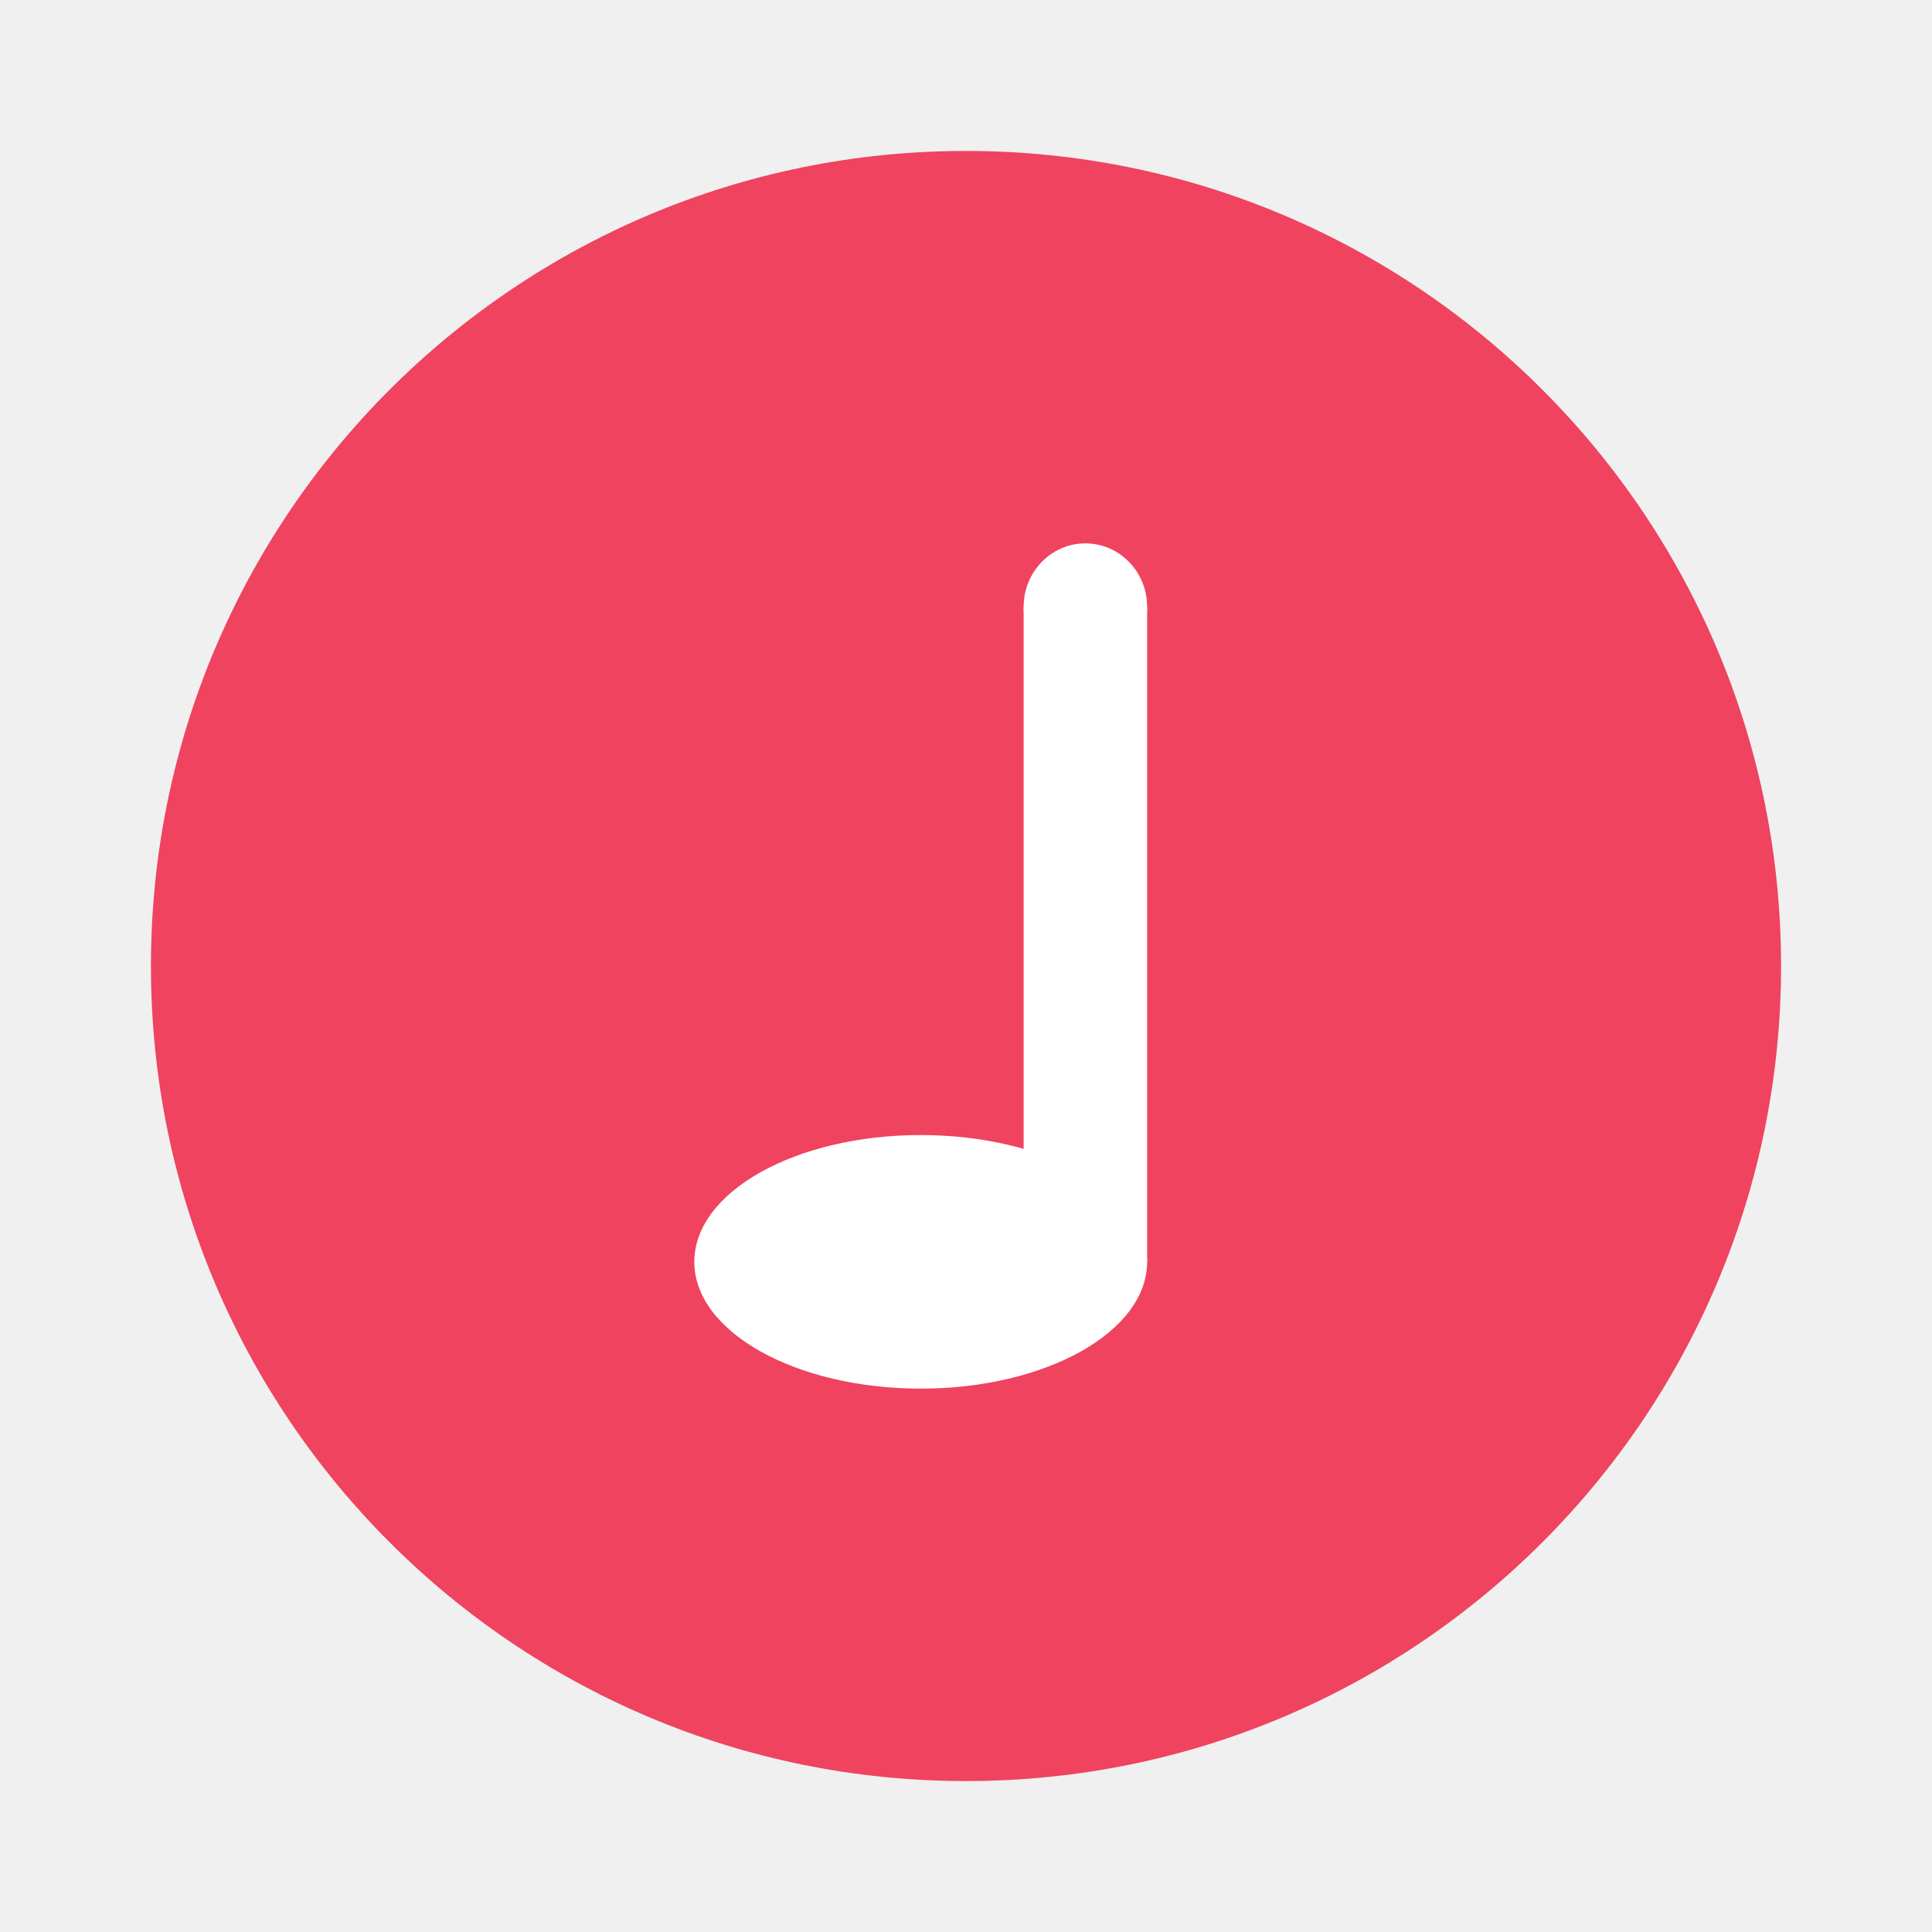
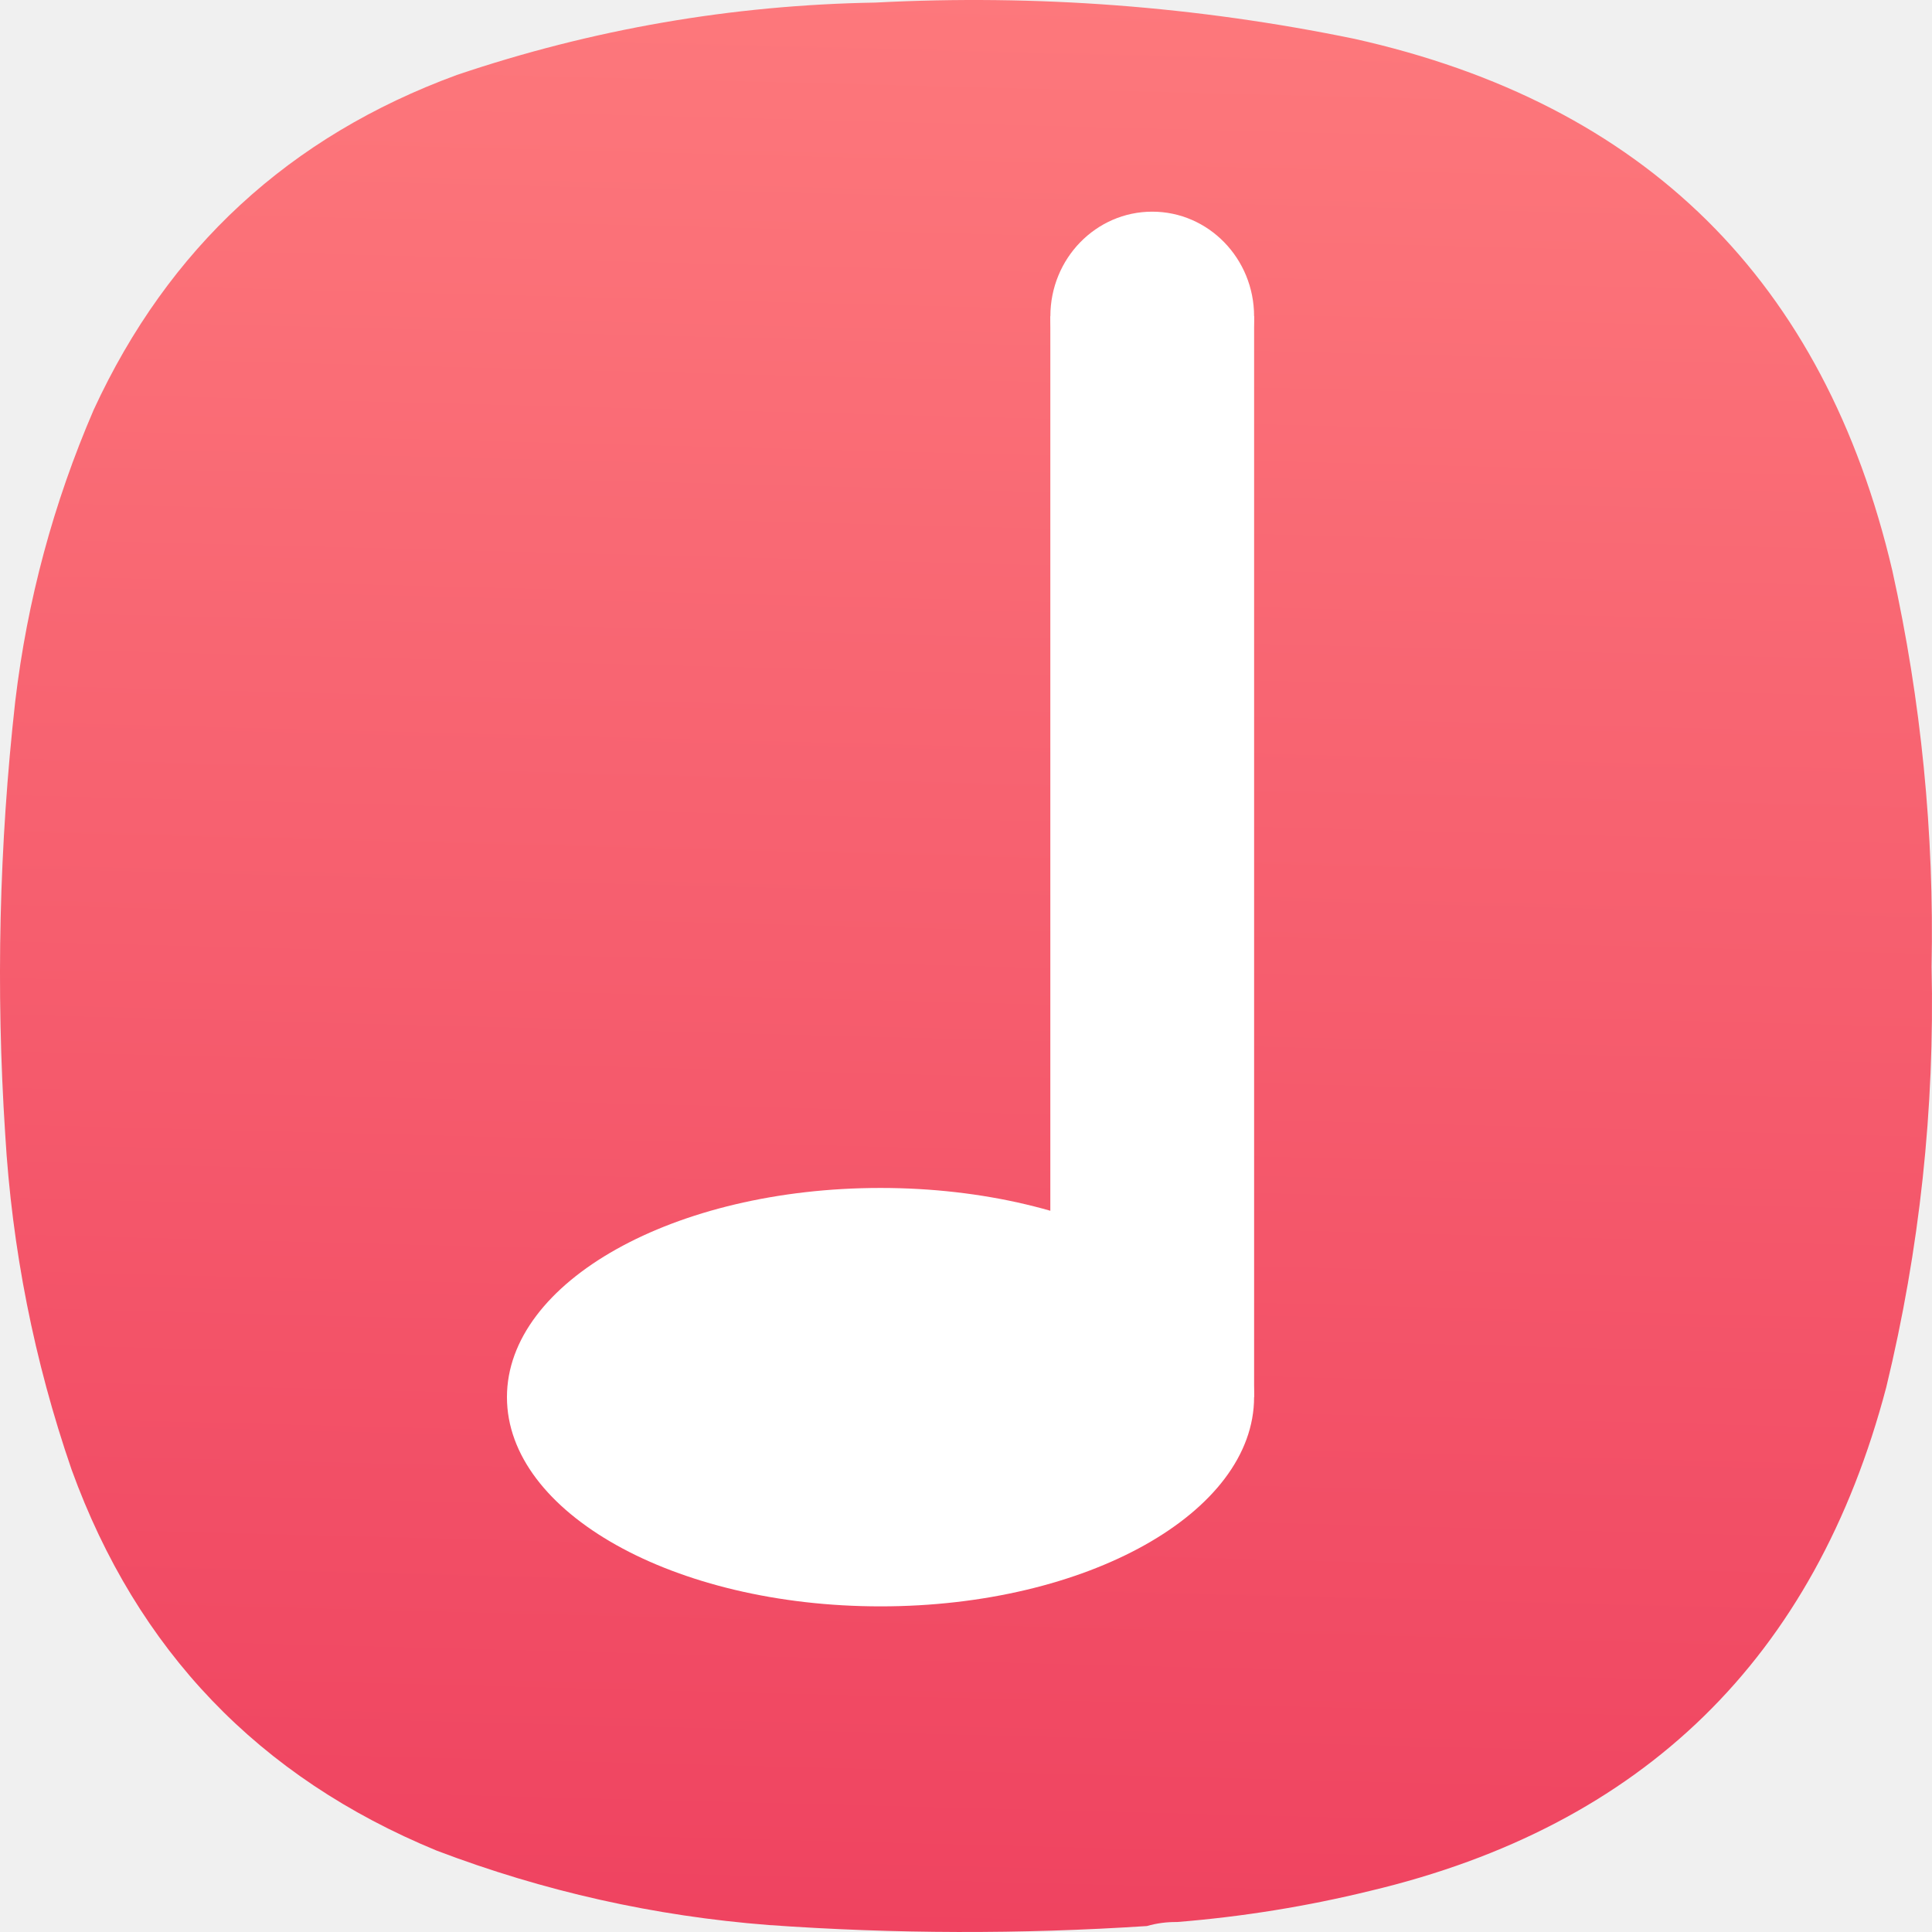
- <svg xmlns="http://www.w3.org/2000/svg" width="64" height="64" image-rendering="optimizeSpeed">
-   <circle cx="32" cy="32" r="27" fill="#ff4b68" style="fill:#ef4360;fill-opacity:1;paint-order:stroke markers fill" />
-   <ellipse style="fill:#fff;fill-opacity:1;stroke:none;stroke-width:2.774;stroke-miterlimit:4;stroke-dasharray:none;stroke-opacity:1;paint-order:markers fill stroke" cx="30.5" cy="41.8" rx="7.5" ry="4.2" />
-   <rect style="fill:#fff;fill-opacity:1;stroke:none;stroke-width:1.952;stroke-miterlimit:4;stroke-dasharray:none;stroke-opacity:1;paint-order:markers fill stroke" width="4.091" height="21.7" x="33.909" y="20.1" ry="0" />
-   <ellipse style="fill:#fff;fill-opacity:1;stroke:none;stroke-width:2.282;stroke-miterlimit:4;stroke-dasharray:none;stroke-opacity:1;paint-order:markers fill stroke" cx="35.955" cy="20.1" rx="2.045" ry="2.1" />
-   <circle cx="22.667" cy="42.667" fill="#b0b0b0" style="paint-order:normal" r="0" />
+ <svg xmlns="http://www.w3.org/2000/svg" xmlns:xlink="http://www.w3.org/1999/xlink" width="128mm" height="127.999mm" viewBox="0 0 128 127.999" version="1.1" id="svg5" xml:space="preserve">
+   <defs id="defs2">
+     <linearGradient id="linearGradient2597">
+       <stop style="stop-color:#ef4360;stop-opacity:1" offset="0" id="stop2593" />
+       <stop style="stop-color:#ff8080;stop-opacity:1" offset="1" id="stop2595" />
+     </linearGradient>
+     <style type="text/css" id="current-color-scheme">
+       .ColorScheme-Text {
+         color:#31363b;
+       }
+       .ColorScheme-Background {
+         color:#eff0f1;
+       }
+       .ColorScheme-Highlight {
+         color:#3daee9;
+       }
+       .ColorScheme-ViewText {
+         color:#31363b;
+       }
+       .ColorScheme-ViewBackground {
+         color:#fcfcfc;
+       }
+       .ColorScheme-ViewHover {
+         color:#93cee9;
+       }
+       .ColorScheme-ViewFocus{
+         color:#3daee9;
+       }
+       .ColorScheme-ButtonText {
+         color:#31363b;
+       }
+       .ColorScheme-ButtonBackground {
+         color:#eff0f1;
+       }
+       .ColorScheme-ButtonHover {
+         color:#93cee9;
+       }
+       .ColorScheme-ButtonFocus{
+         color:#3daee9;
+       }
+       </style>
+     <style type="text/css" id="current-color-scheme-9">
+       .ColorScheme-Text {
+         color:#31363b;
+       }
+       .ColorScheme-Background {
+         color:#eff0f1;
+       }
+       .ColorScheme-Highlight {
+         color:#3daee9;
+       }
+       .ColorScheme-ViewText {
+         color:#31363b;
+       }
+       .ColorScheme-ViewBackground {
+         color:#fcfcfc;
+       }
+       .ColorScheme-ViewHover {
+         color:#93cee9;
+       }
+       .ColorScheme-ViewFocus{
+         color:#3daee9;
+       }
+       .ColorScheme-ButtonText {
+         color:#31363b;
+       }
+       .ColorScheme-ButtonBackground {
+         color:#eff0f1;
+       }
+       .ColorScheme-ButtonHover {
+         color:#93cee9;
+       }
+       .ColorScheme-ButtonFocus{
+         color:#3daee9;
+       }
+       </style>
+     <style type="text/css" id="current-color-scheme-2">
+       .ColorScheme-Text {
+         color:#31363b;
+       }
+       .ColorScheme-Background {
+         color:#eff0f1;
+       }
+       .ColorScheme-Highlight {
+         color:#3daee9;
+       }
+       .ColorScheme-ViewText {
+         color:#31363b;
+       }
+       .ColorScheme-ViewBackground {
+         color:#fcfcfc;
+       }
+       .ColorScheme-ViewHover {
+         color:#93cee9;
+       }
+       .ColorScheme-ViewFocus{
+         color:#3daee9;
+       }
+       .ColorScheme-ButtonText {
+         color:#31363b;
+       }
+       .ColorScheme-ButtonBackground {
+         color:#eff0f1;
+       }
+       .ColorScheme-ButtonHover {
+         color:#93cee9;
+       }
+       .ColorScheme-ButtonFocus{
+         color:#3daee9;
+       }
+       </style>
+     <style type="text/css" id="current-color-scheme-3">
+       .ColorScheme-Text {
+         color:#31363b;
+       }
+       .ColorScheme-Background {
+         color:#eff0f1;
+       }
+       .ColorScheme-Highlight {
+         color:#3daee9;
+       }
+       .ColorScheme-ViewText {
+         color:#31363b;
+       }
+       .ColorScheme-ViewBackground {
+         color:#fcfcfc;
+       }
+       .ColorScheme-ViewHover {
+         color:#93cee9;
+       }
+       .ColorScheme-ViewFocus{
+         color:#3daee9;
+       }
+       .ColorScheme-ButtonText {
+         color:#31363b;
+       }
+       .ColorScheme-ButtonBackground {
+         color:#eff0f1;
+       }
+       .ColorScheme-ButtonHover {
+         color:#93cee9;
+       }
+       .ColorScheme-ButtonFocus{
+         color:#3daee9;
+       }
+       </style>
+     <style type="text/css" id="current-color-scheme-97">
+       .ColorScheme-Text {
+         color:#31363b;
+       }
+       .ColorScheme-Background {
+         color:#eff0f1;
+       }
+       .ColorScheme-Highlight {
+         color:#3daee9;
+       }
+       .ColorScheme-ViewText {
+         color:#31363b;
+       }
+       .ColorScheme-ViewBackground {
+         color:#fcfcfc;
+       }
+       .ColorScheme-ViewHover {
+         color:#93cee9;
+       }
+       .ColorScheme-ViewFocus{
+         color:#3daee9;
+       }
+       .ColorScheme-ButtonText {
+         color:#31363b;
+       }
+       .ColorScheme-ButtonBackground {
+         color:#eff0f1;
+       }
+       .ColorScheme-ButtonHover {
+         color:#93cee9;
+       }
+       .ColorScheme-ButtonFocus{
+         color:#3daee9;
+       }
+       </style>
+     <style type="text/css" id="current-color-scheme-7">
+       .ColorScheme-Text {
+         color:#31363b;
+       }
+       .ColorScheme-Background {
+         color:#eff0f1;
+       }
+       .ColorScheme-Highlight {
+         color:#3daee9;
+       }
+       .ColorScheme-ViewText {
+         color:#31363b;
+       }
+       .ColorScheme-ViewBackground {
+         color:#fcfcfc;
+       }
+       .ColorScheme-ViewHover {
+         color:#93cee9;
+       }
+       .ColorScheme-ViewFocus{
+         color:#3daee9;
+       }
+       .ColorScheme-ButtonText {
+         color:#31363b;
+       }
+       .ColorScheme-ButtonBackground {
+         color:#eff0f1;
+       }
+       .ColorScheme-ButtonHover {
+         color:#93cee9;
+       }
+       .ColorScheme-ButtonFocus{
+         color:#3daee9;
+       }
+       </style>
+     <style type="text/css" id="current-color-scheme-9-0">
+       .ColorScheme-Text {
+         color:#31363b;
+       }
+       .ColorScheme-Background {
+         color:#eff0f1;
+       }
+       .ColorScheme-Highlight {
+         color:#3daee9;
+       }
+       .ColorScheme-ViewText {
+         color:#31363b;
+       }
+       .ColorScheme-ViewBackground {
+         color:#fcfcfc;
+       }
+       .ColorScheme-ViewHover {
+         color:#93cee9;
+       }
+       .ColorScheme-ViewFocus{
+         color:#3daee9;
+       }
+       .ColorScheme-ButtonText {
+         color:#31363b;
+       }
+       .ColorScheme-ButtonBackground {
+         color:#eff0f1;
+       }
+       .ColorScheme-ButtonHover {
+         color:#93cee9;
+       }
+       .ColorScheme-ButtonFocus{
+         color:#3daee9;
+       }
+       </style>
+     <style type="text/css" id="current-color-scheme-2-9">
+       .ColorScheme-Text {
+         color:#31363b;
+       }
+       .ColorScheme-Background {
+         color:#eff0f1;
+       }
+       .ColorScheme-Highlight {
+         color:#3daee9;
+       }
+       .ColorScheme-ViewText {
+         color:#31363b;
+       }
+       .ColorScheme-ViewBackground {
+         color:#fcfcfc;
+       }
+       .ColorScheme-ViewHover {
+         color:#93cee9;
+       }
+       .ColorScheme-ViewFocus{
+         color:#3daee9;
+       }
+       .ColorScheme-ButtonText {
+         color:#31363b;
+       }
+       .ColorScheme-ButtonBackground {
+         color:#eff0f1;
+       }
+       .ColorScheme-ButtonHover {
+         color:#93cee9;
+       }
+       .ColorScheme-ButtonFocus{
+         color:#3daee9;
+       }
+       </style>
+     <style type="text/css" id="current-color-scheme-3-3">
+       .ColorScheme-Text {
+         color:#31363b;
+       }
+       .ColorScheme-Background {
+         color:#eff0f1;
+       }
+       .ColorScheme-Highlight {
+         color:#3daee9;
+       }
+       .ColorScheme-ViewText {
+         color:#31363b;
+       }
+       .ColorScheme-ViewBackground {
+         color:#fcfcfc;
+       }
+       .ColorScheme-ViewHover {
+         color:#93cee9;
+       }
+       .ColorScheme-ViewFocus{
+         color:#3daee9;
+       }
+       .ColorScheme-ButtonText {
+         color:#31363b;
+       }
+       .ColorScheme-ButtonBackground {
+         color:#eff0f1;
+       }
+       .ColorScheme-ButtonHover {
+         color:#93cee9;
+       }
+       .ColorScheme-ButtonFocus{
+         color:#3daee9;
+       }
+       </style>
+     <style type="text/css" id="current-color-scheme-97-6">
+       .ColorScheme-Text {
+         color:#31363b;
+       }
+       .ColorScheme-Background {
+         color:#eff0f1;
+       }
+       .ColorScheme-Highlight {
+         color:#3daee9;
+       }
+       .ColorScheme-ViewText {
+         color:#31363b;
+       }
+       .ColorScheme-ViewBackground {
+         color:#fcfcfc;
+       }
+       .ColorScheme-ViewHover {
+         color:#93cee9;
+       }
+       .ColorScheme-ViewFocus{
+         color:#3daee9;
+       }
+       .ColorScheme-ButtonText {
+         color:#31363b;
+       }
+       .ColorScheme-ButtonBackground {
+         color:#eff0f1;
+       }
+       .ColorScheme-ButtonHover {
+         color:#93cee9;
+       }
+       .ColorScheme-ButtonFocus{
+         color:#3daee9;
+       }
+       </style>
+     <style type="text/css" id="current-color-scheme-6">
+       .ColorScheme-Text {
+         color:#31363b;
+       }
+       .ColorScheme-Background {
+         color:#eff0f1;
+       }
+       .ColorScheme-Highlight {
+         color:#3daee9;
+       }
+       .ColorScheme-ViewText {
+         color:#31363b;
+       }
+       .ColorScheme-ViewBackground {
+         color:#fcfcfc;
+       }
+       .ColorScheme-ViewHover {
+         color:#93cee9;
+       }
+       .ColorScheme-ViewFocus{
+         color:#3daee9;
+       }
+       .ColorScheme-ButtonText {
+         color:#31363b;
+       }
+       .ColorScheme-ButtonBackground {
+         color:#eff0f1;
+       }
+       .ColorScheme-ButtonHover {
+         color:#93cee9;
+       }
+       .ColorScheme-ButtonFocus{
+         color:#3daee9;
+       }
+       </style>
+     <linearGradient xlink:href="#linearGradient2597" id="linearGradient2599" x1="236.059" y1="-0.636" x2="222.894" y2="515.021" gradientUnits="userSpaceOnUse" />
+     <linearGradient xlink:href="#linearGradient2597" id="linearGradient9836" gradientUnits="userSpaceOnUse" x1="236.059" y1="-0.636" x2="222.894" y2="515.021" />
+     <linearGradient xlink:href="#linearGradient2597" id="linearGradient9838" gradientUnits="userSpaceOnUse" x1="236.059" y1="-0.636" x2="222.894" y2="515.021" />
+     <linearGradient xlink:href="#linearGradient2597" id="linearGradient9840" gradientUnits="userSpaceOnUse" x1="236.059" y1="-0.636" x2="222.894" y2="515.021" />
+   </defs>
+   <g id="layer1" transform="translate(-41,-84.50027)">
+     <g id="g244" transform="matrix(-0.2867618,0,0,-0.2867618,169,212.4998)" style="fill:url(#linearGradient2599);fill-opacity:1">
+       <g id="g246" style="fill:url(#linearGradient9840);fill-opacity:1">
+         <g id="g252" style="fill:url(#linearGradient9838);fill-opacity:1">
+           <path d="m 174.406,2.305 c 2.434,0.027 4.758,-0.285 6.973,-0.93 29.133,-1.906 58.258,-1.832 87.387,0.234 26.41,2.055 51.976,7.786 76.699,17.188 41.097,16.922 69.219,46.269 84.363,88.043 8.66,25.152 13.774,51.015 15.34,77.59 2.164,33.371 1.391,66.668 -2.324,99.89 -2.782,23.352 -8.824,45.805 -18.129,67.368 -17.258,37.382 -45.223,63.167 -83.899,77.355 -31.343,10.59 -63.57,16.164 -96.687,16.723 -37.246,1.937 -74.121,-0.848 -110.625,-8.36 C 66.312,422.438 24.867,381.477 9.164,314.52 2.496,284.375 -0.523,253.867 0.098,222.992 -0.645,190.16 2.84,157.793 10.559,125.891 27.02,63.285 66.762,24.488 129.785,9.508 144.469,5.914 159.344,3.516 174.406,2.305 Z" style="fill:url(#linearGradient9836);fill-opacity:1;fill-rule:evenodd;stroke:none" id="path260" />
+         </g>
+       </g>
+     </g>
+     <g id="g9742" transform="matrix(1.312926,0,0,1.312926,-267.89,226.0996)">
+       <ellipse style="fill:#ffffff;fill-opacity:1;stroke:none;stroke-width:6.973;stroke-miterlimit:4;stroke-dasharray:none;stroke-opacity:1;paint-order:markers fill stroke;image-rendering:optimizeSpeed" cx="279.701" cy="-37.347" rx="18.851" ry="10.557" id="ellipse9435" />
+       <rect style="fill:#ffffff;fill-opacity:1;stroke:none;stroke-width:4.905;stroke-miterlimit:4;stroke-dasharray:none;stroke-opacity:1;paint-order:markers fill stroke;image-rendering:optimizeSpeed" width="10.283" height="54.543" x="288.27" y="-91.891" ry="0" id="rect9437" />
+       <ellipse style="fill:#ffffff;fill-opacity:1;stroke:none;stroke-width:5.735;stroke-miterlimit:4;stroke-dasharray:none;stroke-opacity:1;paint-order:markers fill stroke;image-rendering:optimizeSpeed" cx="293.412" cy="-91.891" rx="5.14" ry="5.278" id="ellipse9439" />
+     </g>
+   </g>
</svg>
